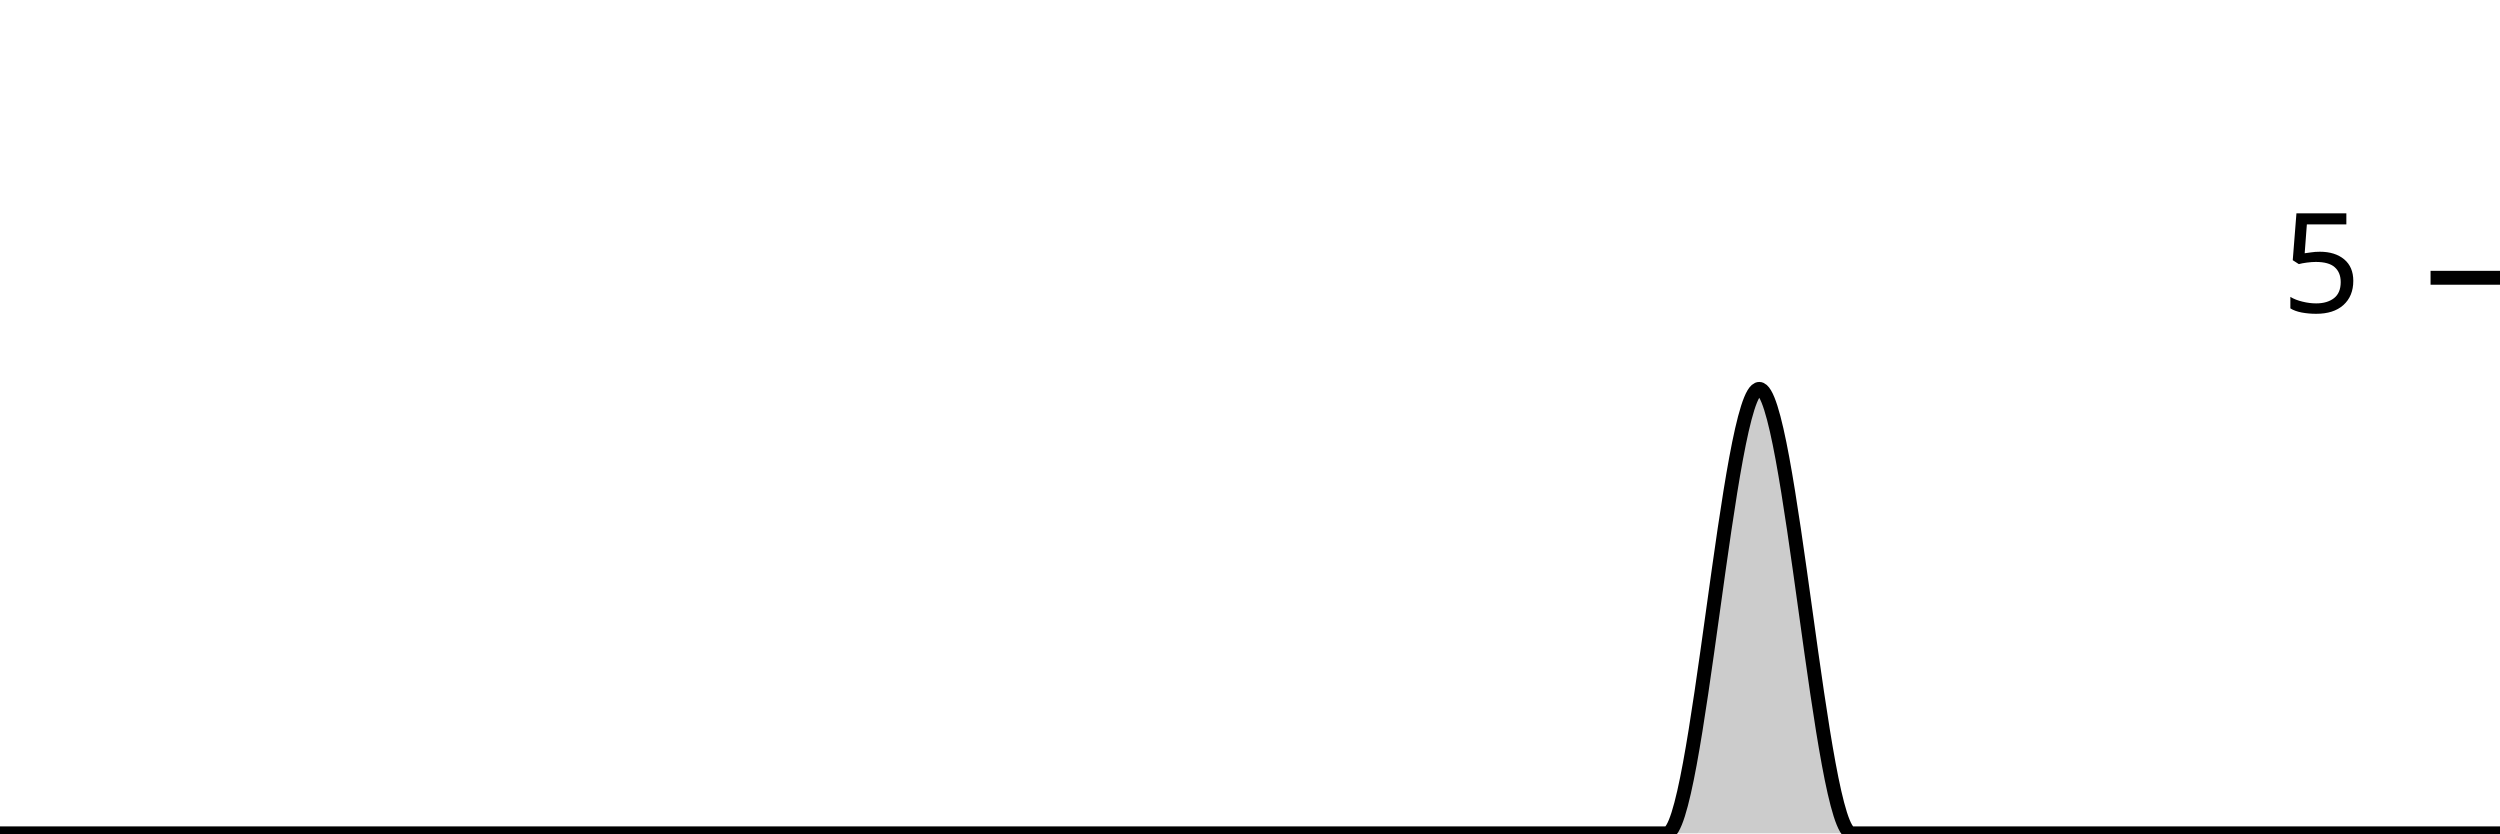
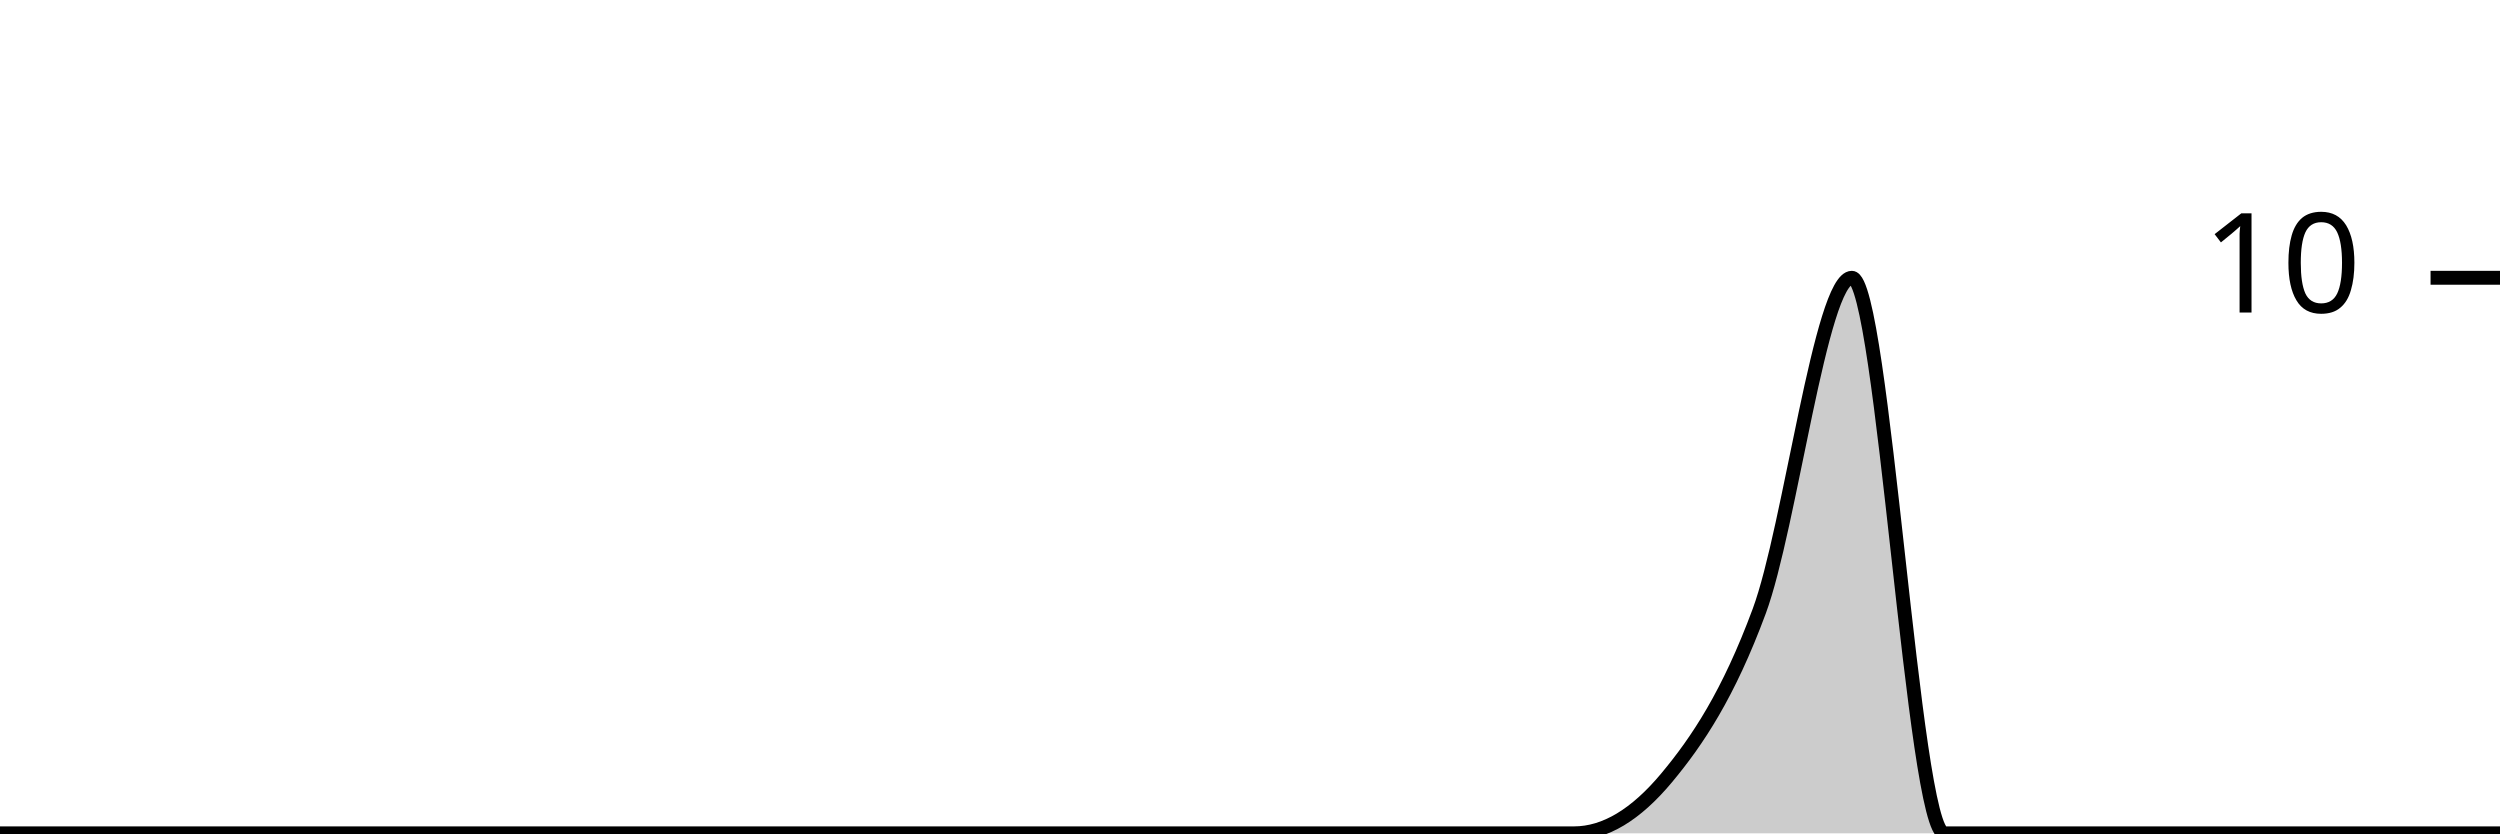
<svg xmlns="http://www.w3.org/2000/svg" viewBox="0 0 180 60">
  <g transform="translate(0,20)">
-     <path class="area" fill="rgba(0, 0, 0, 0.2)" d="M0,40C2.222,40,4.444,40,6.667,40C8.889,40,11.111,40,13.333,40C15.556,40,17.778,40,20,40C22.222,40,24.444,40,26.667,40C28.889,40,31.111,40,33.333,40C35.556,40,37.778,40,40,40C42.222,40,44.444,40,46.667,40C48.889,40,51.111,40,53.333,40C55.556,40,57.778,40,60,40C62.222,40,64.444,40,66.667,40C68.889,40,71.111,40,73.333,40C75.556,40,77.778,40,80,40C82.222,40,84.444,40,86.667,40C88.889,40,91.111,40,93.333,40C95.556,40,97.778,40,100,40C102.222,40,104.444,40,106.667,40C108.889,40,111.111,40,113.333,40C115.556,40,117.778,40,120,40C122.222,40,124.444,8,126.667,8C128.889,8,131.111,40,133.333,40C135.556,40,137.778,40,140,40C142.222,40,144.444,40,146.667,40C148.889,40,151.111,40,153.333,40C155.556,40,157.778,40,160,40C162.222,40,164.444,40,166.667,40C168.889,40,171.111,40,173.333,40C175.556,40,177.778,40,180,40L180,40C177.778,40,175.556,40,173.333,40C171.111,40,168.889,40,166.667,40C164.444,40,162.222,40,160,40C157.778,40,155.556,40,153.333,40C151.111,40,148.889,40,146.667,40C144.444,40,142.222,40,140,40C137.778,40,135.556,40,133.333,40C131.111,40,128.889,40,126.667,40C124.444,40,122.222,40,120,40C117.778,40,115.556,40,113.333,40C111.111,40,108.889,40,106.667,40C104.444,40,102.222,40,100,40C97.778,40,95.556,40,93.333,40C91.111,40,88.889,40,86.667,40C84.444,40,82.222,40,80,40C77.778,40,75.556,40,73.333,40C71.111,40,68.889,40,66.667,40C64.444,40,62.222,40,60,40C57.778,40,55.556,40,53.333,40C51.111,40,48.889,40,46.667,40C44.444,40,42.222,40,40,40C37.778,40,35.556,40,33.333,40C31.111,40,28.889,40,26.667,40C24.444,40,22.222,40,20,40C17.778,40,15.556,40,13.333,40C11.111,40,8.889,40,6.667,40C4.444,40,2.222,40,0,40Z" />
-     <path class="line" stroke="black" fill="none" d="M0,40C2.222,40,4.444,40,6.667,40C8.889,40,11.111,40,13.333,40C15.556,40,17.778,40,20,40C22.222,40,24.444,40,26.667,40C28.889,40,31.111,40,33.333,40C35.556,40,37.778,40,40,40C42.222,40,44.444,40,46.667,40C48.889,40,51.111,40,53.333,40C55.556,40,57.778,40,60,40C62.222,40,64.444,40,66.667,40C68.889,40,71.111,40,73.333,40C75.556,40,77.778,40,80,40C82.222,40,84.444,40,86.667,40C88.889,40,91.111,40,93.333,40C95.556,40,97.778,40,100,40C102.222,40,104.444,40,106.667,40C108.889,40,111.111,40,113.333,40C115.556,40,117.778,40,120,40C122.222,40,124.444,8,126.667,8C128.889,8,131.111,40,133.333,40C135.556,40,137.778,40,140,40C142.222,40,144.444,40,146.667,40C148.889,40,151.111,40,153.333,40C155.556,40,157.778,40,160,40C162.222,40,164.444,40,166.667,40C168.889,40,171.111,40,173.333,40C175.556,40,177.778,40,180,40" />
+     <path class="area" fill="rgba(0, 0, 0, 0.2)" d="M0,40C2.222,40,4.444,40,6.667,40C8.889,40,11.111,40,13.333,40C15.556,40,17.778,40,20,40C22.222,40,24.444,40,26.667,40C28.889,40,31.111,40,33.333,40C35.556,40,37.778,40,40,40C42.222,40,44.444,40,46.667,40C48.889,40,51.111,40,53.333,40C55.556,40,57.778,40,60,40C62.222,40,64.444,40,66.667,40C68.889,40,71.111,40,73.333,40C75.556,40,77.778,40,80,40C82.222,40,84.444,40,86.667,40C88.889,40,91.111,40,93.333,40C95.556,40,97.778,40,100,40C102.222,40,104.444,40,106.667,40C108.889,40,111.111,40,113.333,40C115.556,40,117.778,38.667,120,36C122.222,33.333,124.444,30,126.667,24C128.889,18,131.111,0,133.333,0C135.556,0,137.778,40,140,40C142.222,40,144.444,40,146.667,40C148.889,40,151.111,40,153.333,40C155.556,40,157.778,40,160,40C162.222,40,164.444,40,166.667,40C168.889,40,171.111,40,173.333,40C175.556,40,177.778,40,180,40L180,40C177.778,40,175.556,40,173.333,40C171.111,40,168.889,40,166.667,40C164.444,40,162.222,40,160,40C157.778,40,155.556,40,153.333,40C151.111,40,148.889,40,146.667,40C144.444,40,142.222,40,140,40C137.778,40,135.556,40,133.333,40C131.111,40,128.889,40,126.667,40C124.444,40,122.222,40,120,40C117.778,40,115.556,40,113.333,40C111.111,40,108.889,40,106.667,40C104.444,40,102.222,40,100,40C97.778,40,95.556,40,93.333,40C91.111,40,88.889,40,86.667,40C84.444,40,82.222,40,80,40C77.778,40,75.556,40,73.333,40C71.111,40,68.889,40,66.667,40C64.444,40,62.222,40,60,40C57.778,40,55.556,40,53.333,40C51.111,40,48.889,40,46.667,40C44.444,40,42.222,40,40,40C37.778,40,35.556,40,33.333,40C31.111,40,28.889,40,26.667,40C24.444,40,22.222,40,20,40C17.778,40,15.556,40,13.333,40C11.111,40,8.889,40,6.667,40C4.444,40,2.222,40,0,40Z" />
+     <path class="line" stroke="black" fill="none" d="M0,40C2.222,40,4.444,40,6.667,40C8.889,40,11.111,40,13.333,40C15.556,40,17.778,40,20,40C22.222,40,24.444,40,26.667,40C28.889,40,31.111,40,33.333,40C35.556,40,37.778,40,40,40C42.222,40,44.444,40,46.667,40C48.889,40,51.111,40,53.333,40C55.556,40,57.778,40,60,40C62.222,40,64.444,40,66.667,40C68.889,40,71.111,40,73.333,40C75.556,40,77.778,40,80,40C82.222,40,84.444,40,86.667,40C88.889,40,91.111,40,93.333,40C95.556,40,97.778,40,100,40C102.222,40,104.444,40,106.667,40C108.889,40,111.111,40,113.333,40C115.556,40,117.778,38.667,120,36C122.222,33.333,124.444,30,126.667,24C128.889,18,131.111,0,133.333,0C135.556,0,137.778,40,140,40C142.222,40,144.444,40,146.667,40C148.889,40,151.111,40,153.333,40C155.556,40,157.778,40,160,40C162.222,40,164.444,40,166.667,40C168.889,40,171.111,40,173.333,40C175.556,40,177.778,40,180,40" />
    <path class="axis-ceiling" stroke-width="1" stroke="black" fill="none" d="M175,0L180,0" />
-     <text class="axis-ceiling-label" font-family="sans-serif" text-anchor="end" font-size="10px" x="170" y="2.5">5</text>
+     <text class="axis-ceiling-label" font-family="sans-serif" text-anchor="end" font-size="10px" x="170" y="2.5">10</text>
  </g>
</svg>
